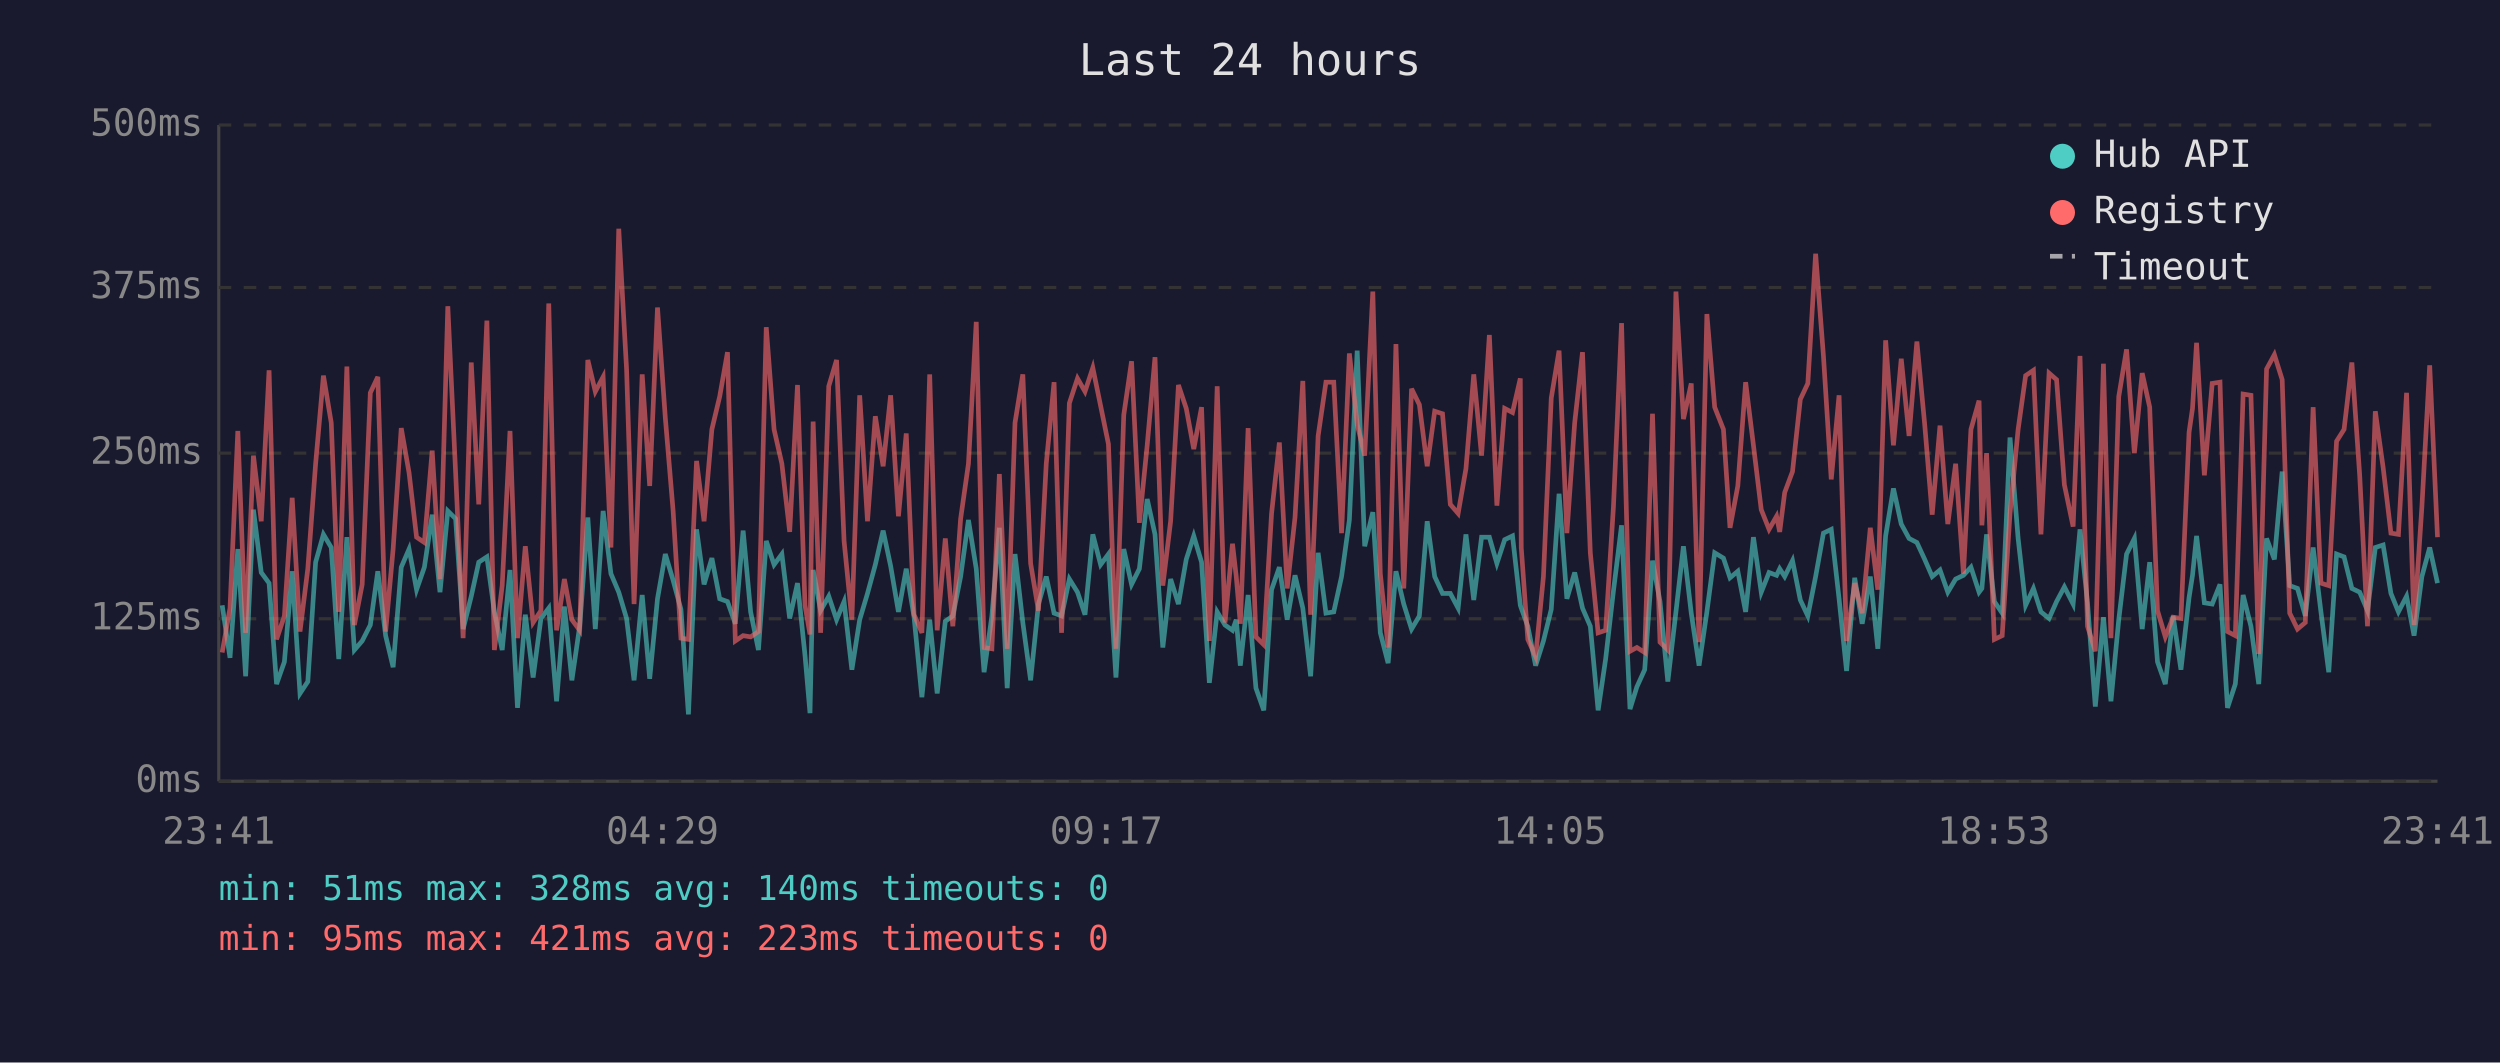
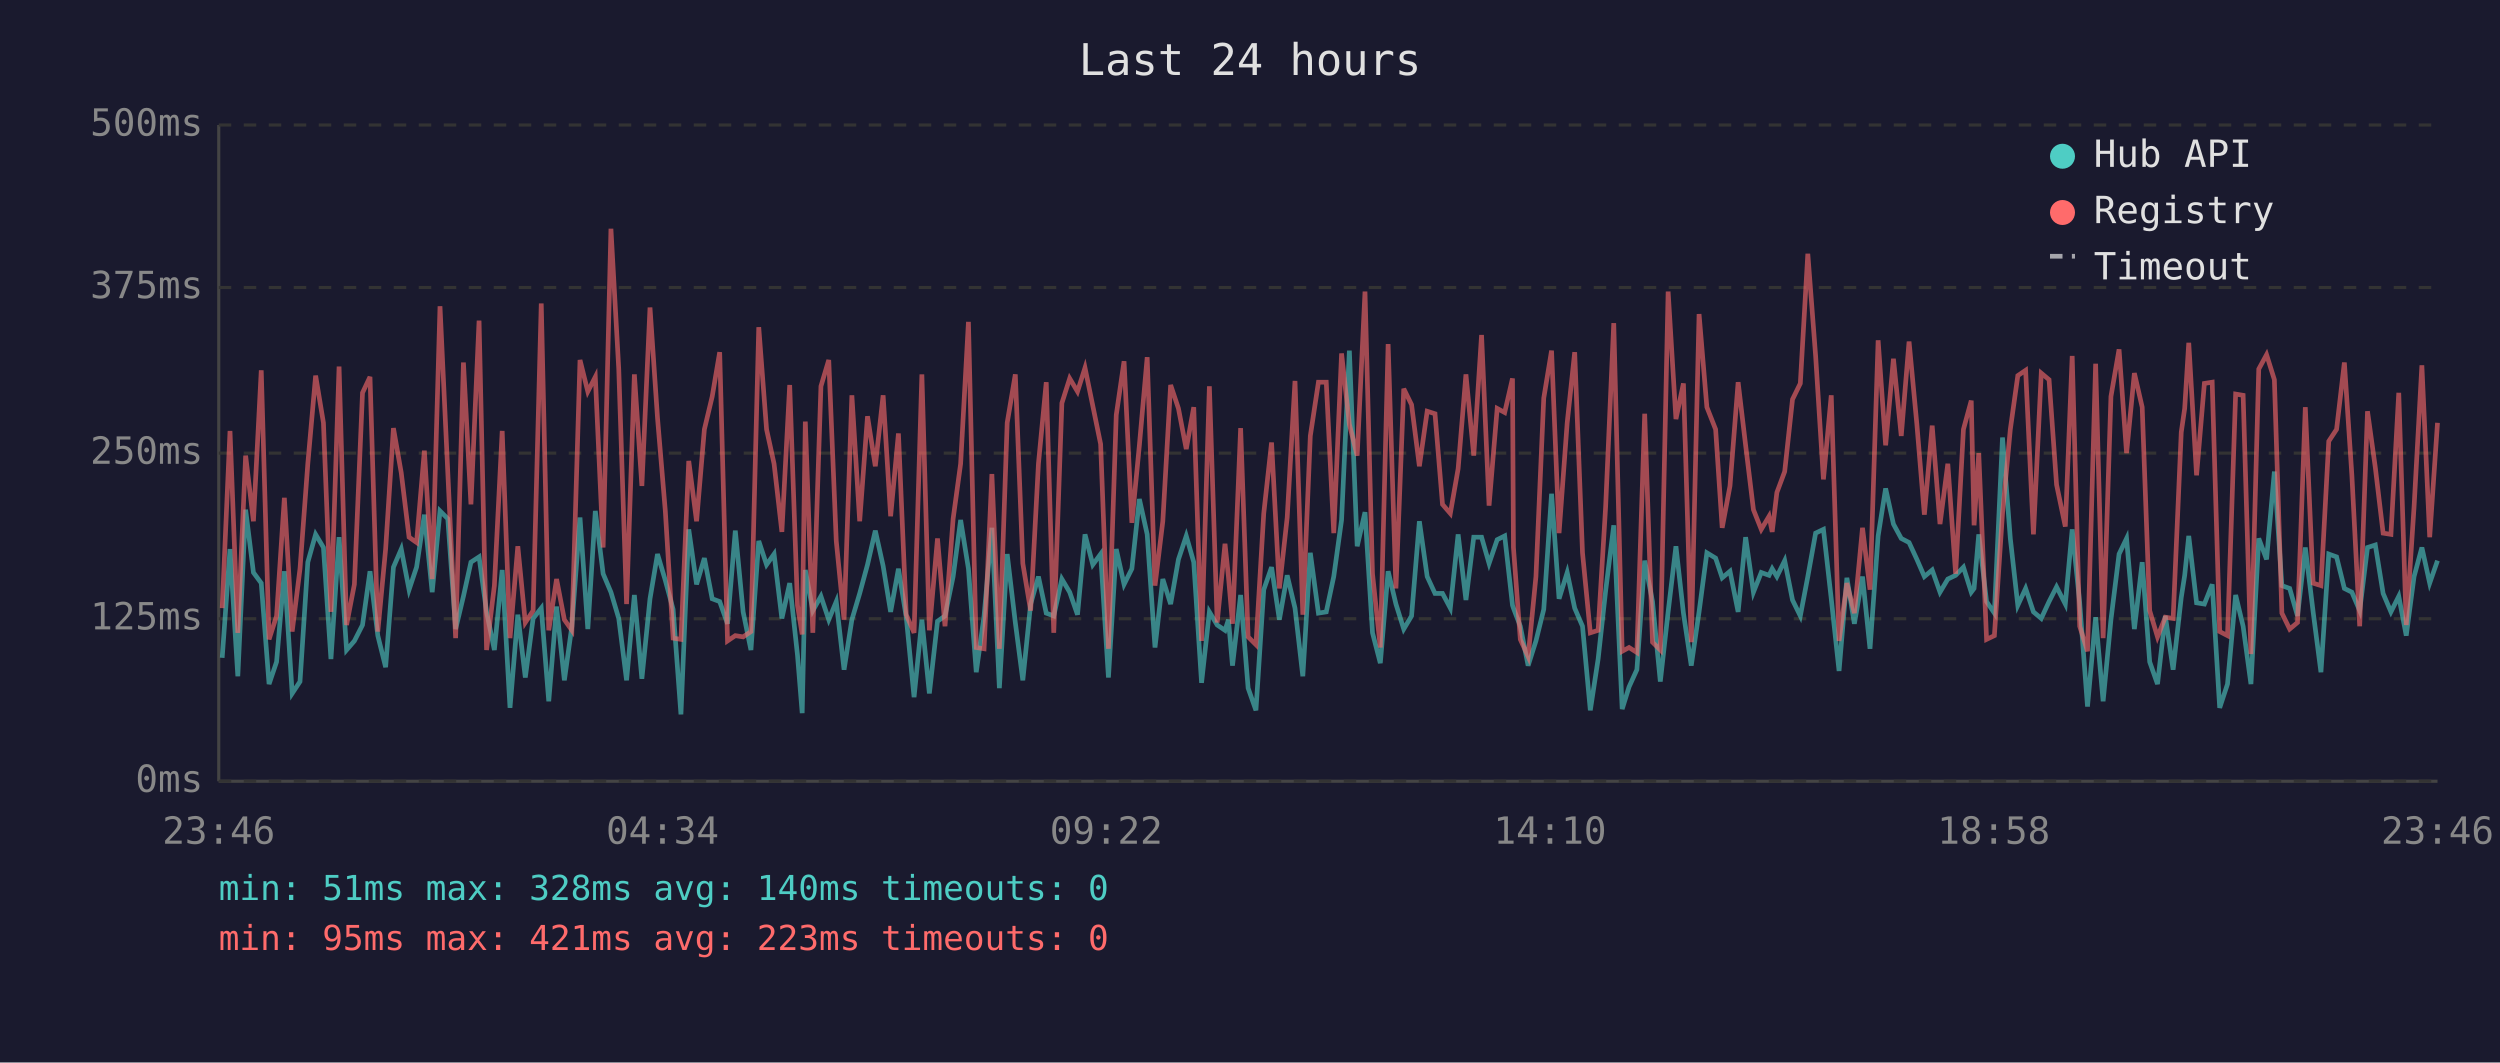
<svg xmlns="http://www.w3.org/2000/svg" viewBox="0 0 800 340" font-family="monospace" font-size="12">
  <rect width="800" height="340" fill="#1a1a2e" />
  <text x="400" y="24" fill="#e0e0e0" font-size="14" text-anchor="middle">Last 24 hours</text>
  <line x1="70" y1="40" x2="70" y2="250" stroke="#444" stroke-width="1" />
  <line x1="70" y1="250" x2="780" y2="250" stroke="#444" stroke-width="1" />
  <line x1="70" y1="250" x2="780" y2="250" stroke="#333" stroke-width="1" stroke-dasharray="4" />
  <text x="65" y="250" fill="#888" text-anchor="end" dominant-baseline="middle">0ms</text>
  <line x1="70" y1="198" x2="780" y2="198" stroke="#333" stroke-width="1" stroke-dasharray="4" />
  <text x="65" y="198" fill="#888" text-anchor="end" dominant-baseline="middle">125ms</text>
  <line x1="70" y1="145" x2="780" y2="145" stroke="#333" stroke-width="1" stroke-dasharray="4" />
  <text x="65" y="145" fill="#888" text-anchor="end" dominant-baseline="middle">250ms</text>
  <line x1="70" y1="92" x2="780" y2="92" stroke="#333" stroke-width="1" stroke-dasharray="4" />
  <text x="65" y="92" fill="#888" text-anchor="end" dominant-baseline="middle">375ms</text>
  <line x1="70" y1="40" x2="780" y2="40" stroke="#333" stroke-width="1" stroke-dasharray="4" />
  <text x="65" y="40" fill="#888" text-anchor="end" dominant-baseline="middle">500ms</text>
-   <text x="70" y="270" fill="#888" text-anchor="middle">23:41</text>
-   <text x="212" y="270" fill="#888" text-anchor="middle">04:29</text>
-   <text x="354" y="270" fill="#888" text-anchor="middle">09:17</text>
-   <text x="496" y="270" fill="#888" text-anchor="middle">14:05</text>
-   <text x="638" y="270" fill="#888" text-anchor="middle">18:53</text>
-   <text x="780" y="270" fill="#888" text-anchor="middle">23:41</text>
-   <polyline points="71.1,193.7 73.6,210.5 76.1,175.7 78.6,216.4 81.1,163.1 83.6,183.2 86.1,186.6 88.5,218.9 91.0,211.8 93.5,182.8 96.0,221.9 98.5,218.1 101.0,179.9 103.5,171.0 106.0,175.2 108.4,210.9 111.0,171.9 113.4,208.0 115.9,205.1 118.5,200.0 120.9,182.8 123.4,203.4 125.8,213.5 128.4,181.5 130.9,175.7 133.3,188.7 135.8,181.5 138.3,164.7 140.8,189.5 143.3,163.5 145.8,166.0 148.2,201.3 150.8,190.8 153.2,179.9 155.8,178.2 158.2,195.8 160.7,208.0 163.2,182.4 165.6,226.5 168.1,196.7 170.6,216.8 173.1,197.9 175.6,194.6 178.1,224.4 180.6,194.1 183.0,217.7 185.5,200.4 188.1,165.6 190.5,201.3 193.0,163.5 195.5,183.6 198.0,189.5 200.5,197.9 202.9,217.7 205.5,190.4 207.9,217.2 210.4,191.6 212.9,177.3 215.4,185.7 217.9,195.0 220.3,228.6 222.9,169.4 225.3,187.0 227.8,178.6 230.3,191.6 232.8,192.5 235.3,199.6 237.8,169.8 240.2,195.8 242.7,208.0 245.2,173.1 247.7,180.7 250.2,177.3 252.7,197.9 255.2,186.6 257.6,209.7 259.2,228.2 260.2,182.4 262.6,195.4 265.2,190.8 267.7,198.3 270.1,192.5 272.6,214.3 275.1,198.3 277.6,189.9 280.1,180.7 282.6,169.8 285.0,181.1 287.5,195.8 290.0,182.0 292.5,197.5 295.0,223.1 297.5,198.3 299.9,221.9 302.5,198.8 304.9,197.1 307.4,184.5 309.9,166.4 312.4,182.0 314.9,215.1 317.4,197.1 319.8,168.9 322.3,220.2 324.8,177.3 327.3,199.2 329.8,217.7 332.3,193.3 334.8,184.5 337.3,196.2 339.7,197.1 342.2,185.3 344.8,189.5 347.2,196.7 349.7,171.0 352.2,180.7 354.7,177.3 357.1,216.8 359.6,175.7 362.1,187.0 364.6,182.0 367.1,159.7 369.6,171.0 372.1,207.2 374.6,185.3 377.1,193.3 379.6,179.0 382.0,171.5 384.5,179.9 387.0,218.5 389.5,195.8 392.0,200.0 394.4,201.7 395.6,198.3 396.9,213.0 399.4,190.4 401.9,220.2 404.4,227.3 406.9,188.7 409.4,181.5 411.9,198.3 414.4,184.1 416.9,194.6 419.4,216.4 421.8,176.9 424.3,196.2 426.8,195.8 429.3,184.5 431.8,166.4 434.3,112.2 436.7,174.8 439.3,163.9 441.7,202.5 444.2,212.2 446.7,182.8 449.2,193.3 451.7,201.3 454.2,197.1 456.7,166.8 459.1,184.5 461.6,189.9 464.1,189.9 466.6,194.6 469.1,171.0 471.6,192.0 474.1,171.9 476.6,171.9 479.0,180.3 481.5,172.7 484.0,171.5 486.5,193.7 486.8,194.6 488.9,200.4 491.4,213.0 493.9,205.1 496.4,195.0 498.9,158.0 501.4,191.6 503.9,183.2 506.4,194.6 508.9,200.4 511.4,227.3 513.8,210.9 516.3,189.1 518.9,168.1 521.6,226.9 523.8,219.8 526.3,214.3 528.8,179.4 531.2,192.5 533.7,218.1 536.3,195.8 538.7,174.8 541.2,196.2 543.7,213.0 546.2,195.8 548.7,176.9 551.5,178.6 553.6,184.9 556.1,182.8 558.6,195.8 561.1,171.9 563.6,189.5 566.1,183.2 568.5,184.1 569.5,182.0 571.1,184.5 573.6,179.4 576.1,192.0 578.5,197.1 581.0,184.5 583.5,170.6 586.0,169.4 588.5,191.6 590.9,214.7 593.5,184.9 595.9,199.6 598.5,184.5 600.9,207.6 603.4,171.5 605.9,156.3 608.4,167.7 610.9,172.3 613.4,173.6 615.9,179.0 618.3,184.5 620.8,182.4 623.3,189.5 625.8,185.3 628.3,184.1 630.7,181.5 633.3,189.5 634.2,188.3 635.7,171.0 638.2,192.5 640.7,196.2 643.2,140.0 645.8,172.3 648.2,193.7 650.7,188.3 653.1,195.8 655.7,197.9 658.1,192.5 660.6,187.8 663.4,193.3 665.6,169.4 668.0,192.9 670.5,226.1 673.1,197.5 675.5,224.4 678.0,198.3 680.5,177.3 683.0,172.3 685.5,201.3 687.9,179.9 690.4,211.8 692.9,218.9 695.4,197.1 697.9,214.3 700.5,191.2 701.6,184.1 702.9,171.5 705.4,192.9 707.9,193.3 710.4,187.0 712.8,226.5 715.3,218.9 717.8,190.4 720.3,200.4 722.8,218.9 725.3,172.3 727.8,179.0 730.3,150.9 732.7,187.4 735.2,188.3 737.7,197.1 740.2,175.2 742.7,195.8 745.2,215.1 747.7,177.3 750.1,178.2 752.6,188.3 755.1,189.5 757.6,195.4 760.1,175.2 762.6,174.4 765.1,189.9 767.5,195.8 770.1,190.8 772.5,203.4 775.0,184.5 777.5,175.2 780.0,186.6" fill="none" stroke="#4ecdc4" stroke-width="1.5" opacity="0.6" />
-   <polyline points="71.1,208.8 73.6,194.6 76.1,137.9 78.6,202.5 81.1,145.8 83.6,166.8 86.1,118.5 88.5,204.6 91.0,197.1 93.5,159.3 96.0,202.1 98.5,182.0 101.0,148.4 103.5,120.2 106.0,135.3 108.4,195.8 111.0,117.3 113.4,200.0 115.9,187.0 118.5,125.7 120.9,120.6 123.4,202.1 125.8,175.7 128.4,137.0 130.9,151.3 133.3,171.9 135.8,173.6 138.3,144.2 140.8,185.3 143.3,98.0 145.8,151.3 148.2,204.2 150.8,116.0 153.2,161.4 155.8,102.6 158.2,208.0 160.7,187.4 163.2,137.9 165.6,204.2 168.1,174.8 170.6,199.2 173.1,195.4 175.6,97.1 178.1,201.7 180.6,185.3 183.0,198.3 185.5,201.7 188.1,115.2 190.5,125.3 193.0,120.6 195.5,175.2 198.0,73.2 200.5,118.1 202.9,193.3 205.5,119.8 207.9,155.5 210.4,98.4 212.9,133.7 215.4,163.5 217.9,204.2 220.3,204.6 222.9,147.5 225.3,166.8 227.8,137.4 230.3,126.9 232.8,112.7 235.3,205.1 237.8,203.4 240.2,203.8 242.7,202.1 245.2,104.7 247.7,137.4 250.2,148.4 252.7,170.2 255.2,123.2 257.6,193.7 259.2,203.0 260.2,134.9 262.6,202.5 265.2,123.6 267.7,115.2 270.1,173.1 272.6,198.3 275.1,126.5 277.6,166.8 280.1,133.2 282.6,149.2 285.0,126.5 287.5,165.2 290.0,138.7 292.5,196.7 295.0,202.5 297.5,119.8 299.9,201.7 302.5,172.3 304.9,200.4 307.4,166.0 309.9,148.4 312.4,103.0 314.9,207.2 317.4,207.6 319.8,151.7 322.3,207.6 324.8,135.3 327.3,119.8 329.8,180.3 332.3,195.4 334.8,148.4 337.3,122.3 339.7,202.5 342.2,129.0 344.8,121.1 347.2,125.3 349.7,117.7 352.2,129.9 354.7,142.1 357.1,207.6 359.6,132.8 362.1,115.6 364.6,167.3 367.1,142.5 369.6,114.3 372.1,187.4 374.6,166.8 377.1,123.2 379.6,130.7 382.0,143.7 384.5,130.3 387.0,205.1 389.5,123.6 392.0,199.2 394.4,174.0 395.6,184.5 396.9,199.6 399.4,137.0 401.9,203.8 404.4,206.3 406.9,164.3 409.4,141.6 411.9,188.3 414.4,165.6 416.9,121.9 419.4,196.7 421.8,139.5 424.3,122.3 426.8,122.3 429.3,170.6 431.8,113.1 434.3,135.8 436.7,145.8 439.3,93.3 441.7,183.6 444.2,207.2 446.7,110.1 449.2,188.3 451.7,124.4 454.2,129.5 456.7,149.2 459.1,131.6 461.6,132.4 464.1,161.4 466.6,164.3 469.1,150.0 471.6,119.8 474.1,145.8 476.6,107.2 479.0,161.8 481.5,130.7 484.0,132.0 486.5,121.1 486.8,175.2 488.9,204.6 491.4,210.1 493.9,184.5 496.4,127.4 498.9,112.2 501.4,170.6 503.9,135.3 506.4,112.7 508.9,176.9 511.4,202.5 513.8,201.7 516.3,162.2 518.9,103.4 521.6,208.4 523.8,207.2 526.3,208.8 528.8,132.4 531.2,205.5 533.7,208.0 536.3,93.3 538.7,134.1 541.2,122.7 543.7,205.5 546.2,100.5 548.7,130.3 551.5,137.4 553.6,168.9 556.1,155.5 558.6,122.3 561.1,142.5 563.6,163.1 566.1,169.4 568.5,165.2 569.5,170.2 571.1,157.6 573.6,150.9 576.1,127.8 578.5,122.7 581.0,81.2 583.5,113.9 586.0,153.4 588.5,126.5 590.9,205.1 593.5,186.6 595.9,196.2 598.5,168.9 600.9,188.7 603.4,108.9 605.9,142.5 608.4,114.8 610.9,139.5 613.4,109.3 615.9,135.8 618.3,164.7 620.8,136.2 623.3,167.7 625.8,148.4 628.3,183.6 630.7,137.4 633.3,128.2 634.2,168.1 635.7,145.0 638.2,204.6 640.7,203.4 643.2,164.3 645.8,137.4 648.2,120.2 650.7,118.5 653.1,171.0 655.7,119.4 658.1,121.5 660.6,155.1 663.4,168.5 665.6,113.9 668.0,200.4 670.5,208.4 673.1,116.4 675.5,204.2 678.0,126.9 680.5,111.8 683.0,145.0 685.5,119.4 687.9,130.3 690.4,195.4 692.9,203.8 695.4,197.5 697.9,197.9 700.5,138.3 701.6,130.7 702.9,109.7 705.4,152.1 707.9,122.7 710.4,122.3 712.8,202.1 715.3,203.4 717.8,126.1 720.3,126.5 722.8,209.3 725.3,118.1 727.8,113.5 730.3,121.5 732.7,196.2 735.2,201.3 737.7,199.2 740.2,130.3 742.7,186.6 745.2,187.4 747.7,141.2 750.1,137.4 752.6,116.0 755.1,152.1 757.6,200.4 760.1,131.6 762.6,149.6 765.1,170.6 767.5,171.0 770.1,125.7 772.5,200.0 775.0,162.2 777.5,116.9 780.0,171.9" fill="none" stroke="#ff6b6b" stroke-width="1.5" opacity="0.6" />
+   <text x="70" y="270" fill="#888" text-anchor="middle">23:46</text>
+   <text x="212" y="270" fill="#888" text-anchor="middle">04:34</text>
+   <text x="354" y="270" fill="#888" text-anchor="middle">09:22</text>
+   <text x="496" y="270" fill="#888" text-anchor="middle">14:10</text>
+   <text x="638" y="270" fill="#888" text-anchor="middle">18:58</text>
+   <text x="780" y="270" fill="#888" text-anchor="middle">23:46</text>
+   <polyline points="71.1,210.5 73.6,175.7 76.1,216.4 78.6,163.1 81.1,183.2 83.6,186.6 86.1,218.9 88.5,211.8 91.0,182.8 93.5,221.9 96.0,218.1 98.5,179.9 101.0,171.0 103.5,175.2 105.9,210.9 108.5,171.9 110.9,208.0 113.4,205.1 116.0,200.0 118.4,182.8 120.9,203.4 123.4,213.5 125.9,181.5 128.4,175.7 130.9,188.7 133.3,181.5 135.8,164.7 138.3,189.5 140.8,163.5 143.3,166.0 145.8,201.3 148.3,190.8 150.7,179.9 153.3,178.2 155.7,195.8 158.2,208.0 160.7,182.4 163.2,226.5 165.7,196.7 168.1,216.8 170.6,197.9 173.2,194.6 175.6,224.4 178.1,194.1 180.6,217.7 183.0,200.4 185.6,165.6 188.1,201.3 190.5,163.5 193.0,183.6 195.5,189.5 198.0,197.9 200.5,217.7 203.0,190.4 205.4,217.2 208.0,191.6 210.4,177.3 212.9,185.7 215.4,195.0 217.9,228.6 220.4,169.4 222.9,187.0 225.4,178.6 227.9,191.6 230.3,192.5 232.8,199.6 235.3,169.8 237.8,195.8 240.3,208.0 242.8,173.1 245.3,180.7 247.7,177.3 250.2,197.9 252.7,186.6 255.2,209.7 256.7,228.2 257.7,182.4 260.1,195.4 262.7,190.8 265.2,198.3 267.6,192.5 270.1,214.3 272.6,198.3 275.1,189.9 277.6,180.7 280.1,169.8 282.6,181.1 285.0,195.8 287.5,182.0 290.0,197.5 292.5,223.1 295.0,198.3 297.4,221.9 300.0,198.8 302.4,197.1 305.0,184.5 307.4,166.4 309.9,182.0 312.4,215.1 314.9,197.1 317.4,168.9 319.8,220.2 322.3,177.3 324.9,199.2 327.3,217.7 329.8,193.3 332.3,184.5 334.8,196.2 337.2,197.1 339.8,185.3 342.3,189.5 344.8,196.7 347.2,171.0 349.7,180.7 352.2,177.3 354.7,216.8 357.2,175.7 359.7,187.0 362.2,182.0 364.6,159.7 367.1,171.0 369.6,207.2 372.1,185.3 374.6,193.3 377.1,179.0 379.6,171.5 382.0,179.9 384.5,218.5 387.0,195.8 389.5,200.0 392.0,201.7 393.1,198.3 394.4,213.0 397.0,190.4 399.4,220.2 401.9,227.3 404.4,188.7 406.9,181.5 409.4,198.3 411.9,184.1 414.4,194.6 416.9,216.4 419.3,176.9 421.9,196.2 424.4,195.8 426.8,184.5 429.3,166.4 431.8,112.2 434.3,174.8 436.8,163.9 439.2,202.5 441.7,212.2 444.2,182.8 446.7,193.3 449.2,201.3 451.7,197.1 454.2,166.8 456.7,184.5 459.2,189.9 461.6,189.9 464.1,194.6 466.6,171.0 469.1,192.0 471.6,171.9 474.1,171.9 476.5,180.3 479.1,172.7 481.5,171.5 484.0,193.7 484.3,194.6 486.5,200.4 489.0,213.0 491.5,205.1 494.0,195.0 496.5,158.0 498.9,191.6 501.5,183.2 503.9,194.6 506.4,200.4 508.9,227.3 511.4,210.9 513.8,189.1 516.4,168.1 519.1,226.9 521.3,219.8 523.8,214.3 526.3,179.4 528.8,192.5 531.3,218.1 533.8,195.8 536.3,174.8 538.7,196.2 541.2,213.0 543.7,195.8 546.2,176.9 549.0,178.6 551.1,184.9 553.6,182.8 556.2,195.8 558.6,171.9 561.1,189.5 563.6,183.2 566.1,184.1 567.1,182.0 568.6,184.5 571.1,179.4 573.6,192.0 576.1,197.1 578.5,184.5 581.0,170.6 583.5,169.4 586.0,191.6 588.5,214.7 591.0,184.9 593.4,199.6 596.0,184.5 598.4,207.6 601.0,171.5 603.4,156.3 605.9,167.7 608.4,172.3 610.9,173.6 613.4,179.0 615.8,184.5 618.3,182.4 620.8,189.5 623.3,185.3 625.8,184.1 628.3,181.5 630.8,189.5 631.7,188.3 633.2,171.0 635.7,192.5 638.2,196.2 640.8,140.0 643.3,172.3 645.7,193.7 648.2,188.3 650.7,195.8 653.2,197.9 655.7,192.5 658.1,187.8 660.9,193.3 663.1,169.4 665.5,192.9 668.0,226.1 670.6,197.5 673.0,224.4 675.5,198.3 678.1,177.3 680.5,172.3 683.0,201.3 685.5,179.9 687.9,211.8 690.4,218.9 692.9,197.1 695.4,214.3 698.0,191.2 699.1,184.1 700.4,171.5 702.9,192.9 705.4,193.3 707.9,187.0 710.3,226.5 712.8,218.9 715.4,190.4 717.8,200.4 720.3,218.9 722.8,172.3 725.3,179.0 727.8,150.9 730.2,187.4 732.7,188.3 735.2,197.1 737.7,175.2 740.2,195.8 742.7,215.1 745.2,177.3 747.7,178.2 750.2,188.3 752.6,189.5 755.1,195.4 757.6,175.2 760.1,174.4 762.6,189.9 765.1,195.8 767.6,190.8 770.0,203.4 772.5,184.5 775.0,175.2 777.5,186.6 780.0,179.4" fill="none" stroke="#4ecdc4" stroke-width="1.5" opacity="0.6" />
+   <polyline points="71.1,194.6 73.6,137.9 76.1,202.5 78.6,145.8 81.1,166.8 83.6,118.5 86.1,204.6 88.5,197.1 91.0,159.3 93.5,202.1 96.0,182.0 98.5,148.4 101.0,120.2 103.5,135.3 105.9,195.8 108.5,117.3 110.9,200.0 113.4,187.0 116.0,125.7 118.4,120.6 120.9,202.1 123.4,175.7 125.9,137.0 128.4,151.3 130.9,171.9 133.3,173.6 135.8,144.2 138.3,185.3 140.8,98.0 143.3,151.3 145.8,204.2 148.3,116.0 150.7,161.4 153.3,102.6 155.7,208.0 158.2,187.4 160.7,137.9 163.2,204.2 165.7,174.8 168.1,199.2 170.6,195.4 173.2,97.1 175.6,201.7 178.1,185.3 180.6,198.3 183.0,201.7 185.6,115.2 188.1,125.3 190.5,120.6 193.0,175.2 195.5,73.2 198.0,118.1 200.5,193.3 203.0,119.8 205.4,155.5 208.0,98.4 210.4,133.7 212.9,163.5 215.4,204.2 217.9,204.6 220.4,147.5 222.9,166.8 225.4,137.4 227.9,126.9 230.3,112.7 232.8,205.1 235.3,203.4 237.8,203.8 240.3,202.1 242.8,104.7 245.3,137.4 247.7,148.4 250.2,170.2 252.7,123.2 255.2,193.7 256.7,203.0 257.7,134.9 260.1,202.5 262.7,123.6 265.2,115.2 267.6,173.1 270.1,198.3 272.6,126.5 275.1,166.8 277.6,133.2 280.1,149.2 282.6,126.5 285.0,165.2 287.5,138.7 290.0,196.7 292.5,202.5 295.0,119.8 297.4,201.7 300.0,172.3 302.4,200.4 305.0,166.0 307.4,148.4 309.9,103.0 312.4,207.2 314.9,207.6 317.4,151.7 319.8,207.6 322.3,135.3 324.9,119.8 327.3,180.3 329.8,195.4 332.3,148.4 334.8,122.3 337.2,202.5 339.8,129.0 342.3,121.1 344.8,125.3 347.2,117.7 349.7,129.9 352.2,142.1 354.7,207.6 357.2,132.8 359.7,115.6 362.2,167.3 364.6,142.5 367.1,114.3 369.6,187.4 372.1,166.8 374.6,123.2 377.1,130.7 379.6,143.7 382.0,130.3 384.5,205.1 387.0,123.6 389.5,199.2 392.0,174.0 393.1,184.5 394.4,199.6 397.0,137.0 399.4,203.8 401.9,206.3 404.4,164.3 406.9,141.6 409.4,188.3 411.9,165.6 414.4,121.9 416.9,196.7 419.3,139.5 421.9,122.3 424.4,122.3 426.8,170.6 429.3,113.1 431.8,135.8 434.3,145.8 436.8,93.3 439.2,183.6 441.7,207.2 444.2,110.1 446.7,188.3 449.2,124.4 451.7,129.5 454.2,149.2 456.7,131.6 459.2,132.4 461.6,161.4 464.1,164.3 466.6,150.0 469.1,119.8 471.6,145.8 474.1,107.2 476.5,161.8 479.1,130.7 481.5,132.0 484.0,121.1 484.3,175.2 486.5,204.6 489.0,210.1 491.5,184.5 494.0,127.4 496.5,112.2 498.9,170.6 501.5,135.3 503.9,112.7 506.4,176.9 508.9,202.5 511.4,201.7 513.8,162.2 516.4,103.4 519.1,208.4 521.3,207.2 523.8,208.8 526.3,132.4 528.8,205.5 531.3,208.0 533.8,93.3 536.3,134.1 538.7,122.7 541.2,205.5 543.7,100.5 546.2,130.3 549.0,137.4 551.1,168.9 553.6,155.5 556.2,122.3 558.6,142.5 561.1,163.1 563.6,169.4 566.1,165.2 567.1,170.2 568.6,157.6 571.1,150.9 573.6,127.8 576.1,122.7 578.5,81.2 581.0,113.9 583.5,153.4 586.0,126.5 588.5,205.1 591.0,186.6 593.4,196.2 596.0,168.9 598.4,188.7 601.0,108.9 603.4,142.5 605.9,114.8 608.4,139.5 610.9,109.3 613.4,135.8 615.8,164.7 618.3,136.2 620.8,167.7 623.3,148.4 625.8,183.6 628.3,137.4 630.8,128.2 631.7,168.1 633.2,145.0 635.7,204.6 638.2,203.4 640.8,164.3 643.3,137.4 645.7,120.2 648.2,118.5 650.7,171.0 653.2,119.4 655.7,121.5 658.1,155.1 660.9,168.5 663.1,113.9 665.5,200.4 668.0,208.4 670.6,116.4 673.0,204.2 675.5,126.9 678.1,111.8 680.5,145.0 683.0,119.4 685.5,130.3 687.9,195.4 690.4,203.8 692.9,197.5 695.4,197.9 698.0,138.3 699.1,130.7 700.4,109.7 702.9,152.1 705.4,122.7 707.9,122.3 710.3,202.1 712.8,203.4 715.4,126.1 717.8,126.5 720.3,209.3 722.8,118.1 725.3,113.5 727.8,121.5 730.2,196.2 732.7,201.3 735.2,199.2 737.7,130.3 740.2,186.6 742.7,187.4 745.2,141.2 747.7,137.4 750.2,116.0 752.6,152.1 755.1,200.4 757.6,131.6 760.1,149.6 762.6,170.6 765.1,171.0 767.6,125.7 770.0,200.0 772.5,162.2 775.0,116.9 777.5,171.9 780.0,135.3" fill="none" stroke="#ff6b6b" stroke-width="1.5" opacity="0.6" />
  <circle cx="660" cy="50" r="4" fill="#4ecdc4" />
  <text x="670" y="50" fill="#e0e0e0" dominant-baseline="middle">Hub API</text>
  <circle cx="660" cy="68" r="4" fill="#ff6b6b" />
  <text x="670" y="68" fill="#e0e0e0" dominant-baseline="middle">Registry</text>
  <line x1="656" y1="82" x2="664" y2="82" stroke="#e0e0e0" stroke-width="1.5" stroke-dasharray="4,3" opacity="0.7" />
  <text x="670" y="86" fill="#e0e0e0" dominant-baseline="middle">Timeout</text>
  <text x="70" y="288" fill="#4ecdc4" font-size="11">min: 51ms  max: 328ms  avg: 140ms  timeouts: 0</text>
  <text x="70" y="304" fill="#ff6b6b" font-size="11">min: 95ms  max: 421ms  avg: 223ms  timeouts: 0</text>
</svg>
